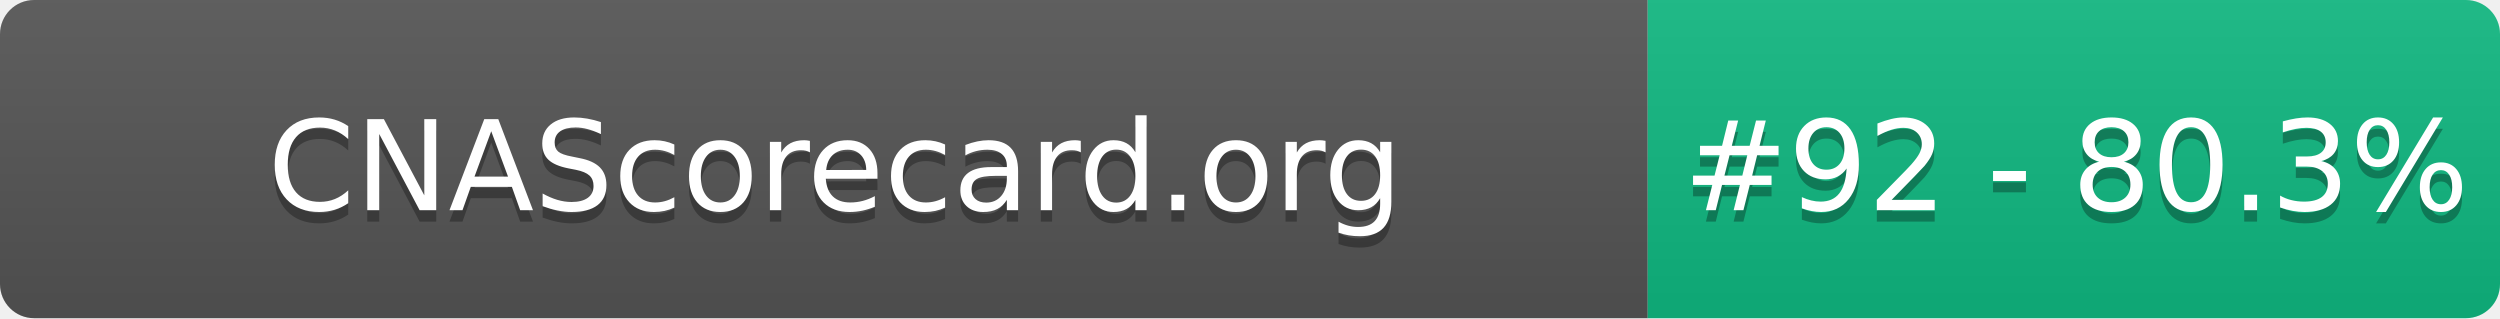
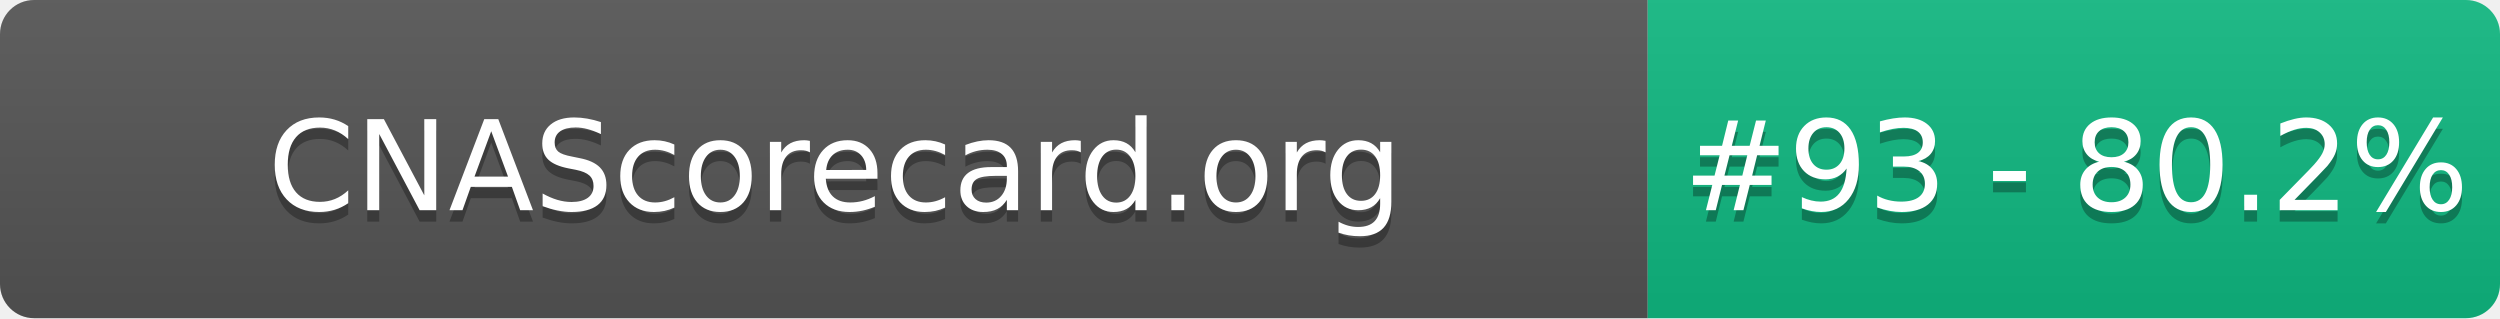
- <svg xmlns="http://www.w3.org/2000/svg" width="220" height="28" role="img" aria-label="CNAScorecard.org: #92 - 80.3%">
+ <svg xmlns="http://www.w3.org/2000/svg" width="220" height="28" role="img" aria-label="CNAScorecard.org: #93 - 80.2%">
  <linearGradient id="s" x2="0" y2="100%">
    <stop offset="0" stop-color="#bbb" stop-opacity=".1" />
    <stop offset="1" stop-opacity=".1" />
  </linearGradient>
  <clipPath id="r">
    <rect width="220" height="28" rx="3" fill="#fff" />
  </clipPath>
  <g clip-path="url(#r)">
    <rect width="145" height="28" fill="#555" />
    <rect x="145" width="75" height="28" fill="#10B981" />
    <rect width="220" height="28" fill="url(#s)" />
  </g>
  <g fill="#fff" text-anchor="middle" font-family="Verdana,Geneva,DejaVu Sans,sans-serif" text-rendering="geometricPrecision" font-size="110">
    <text aria-hidden="true" x="735" y="195" fill="#010101" fill-opacity=".3" transform="scale(.1)" textLength="1350">CNAScorecard.org</text>
    <text x="735" y="185" transform="scale(.1)" fill="#fff" textLength="1350">CNAScorecard.org</text>
-     <text aria-hidden="true" x="1827" y="195" fill="#010101" fill-opacity=".3" transform="scale(.1)" textLength="605">#92 - 80.3%</text>
-     <text x="1827" y="185" transform="scale(.1)" fill="#fff" textLength="605">#92 - 80.3%</text>
+     <text aria-hidden="true" x="1827" y="195" fill="#010101" fill-opacity=".3" transform="scale(.1)" textLength="605">#93 - 80.2%</text>
+     <text x="1827" y="185" transform="scale(.1)" fill="#fff" textLength="605">#93 - 80.2%</text>
  </g>
</svg>
